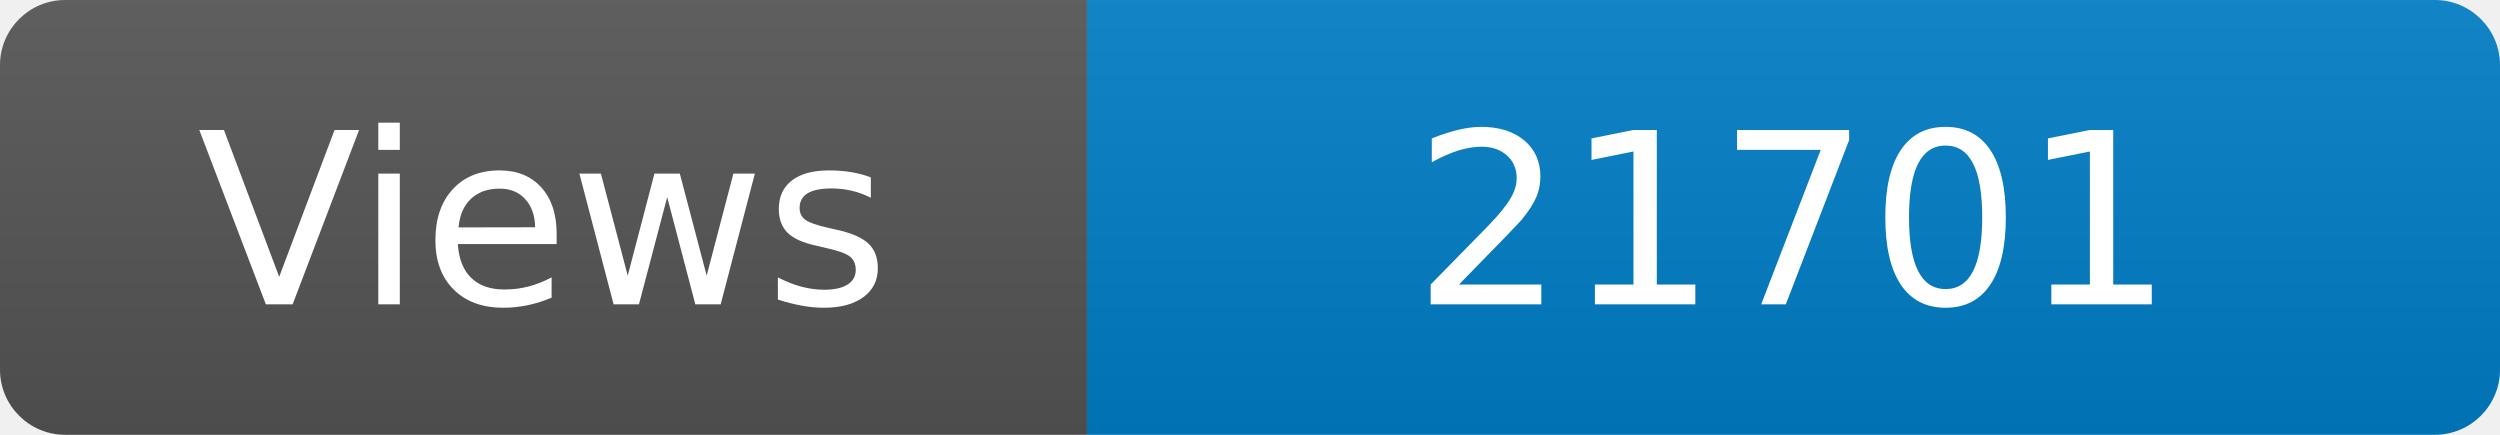
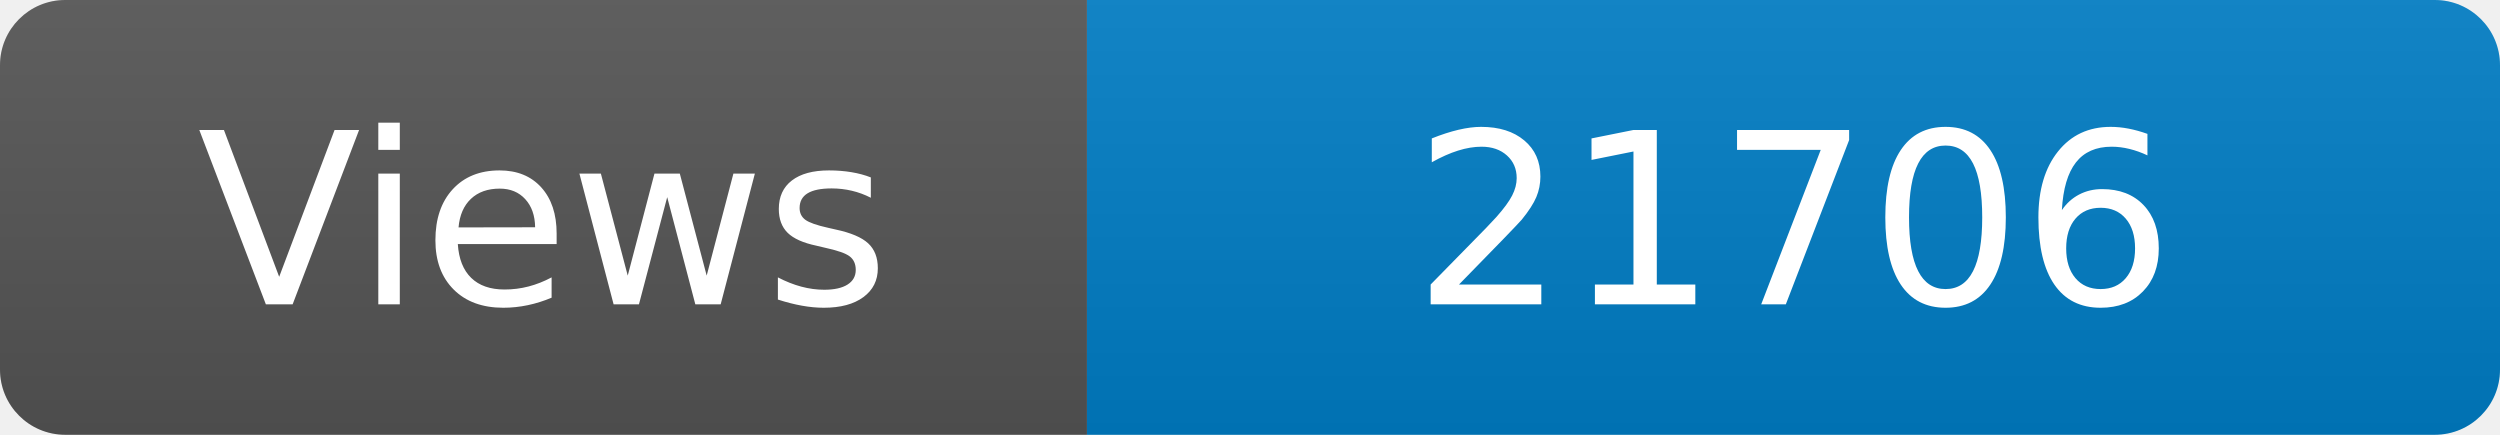
<svg xmlns="http://www.w3.org/2000/svg" width="115" height="20" role="img" aria-label="Maintained?: yes">
  <linearGradient id="s" x2="0" y2="100%">
    <stop offset="0" stop-color="#bbb" stop-opacity=".1" />
    <stop offset="1" stop-opacity=".1" />
  </linearGradient>
  <clipPath id="r">
    <rect width="115" height="20" rx="3" fill="#fff" />
  </clipPath>
  <g clip-path="url(#r)">
    <rect width="50" height="20" fill="#555" />
    <rect x="50" width="160" height="20" fill="#007ec6" />
    <rect width="115" height="20" fill="url(#s)" />
  </g>
  <g fill="#fff" text-anchor="middle" font-family="Verdana,Geneva,DejaVu Sans,sans-serif" font-size="110">
    <text x="250" y="140" transform="scale(.1)" fill="#fff">Views</text>
-     <text x="825" y="140" transform="scale(.1)" fill="#fff">21701</text>
+     <text x="825" y="140" transform="scale(.1)" fill="#fff">21706</text>
  </g>
</svg>
